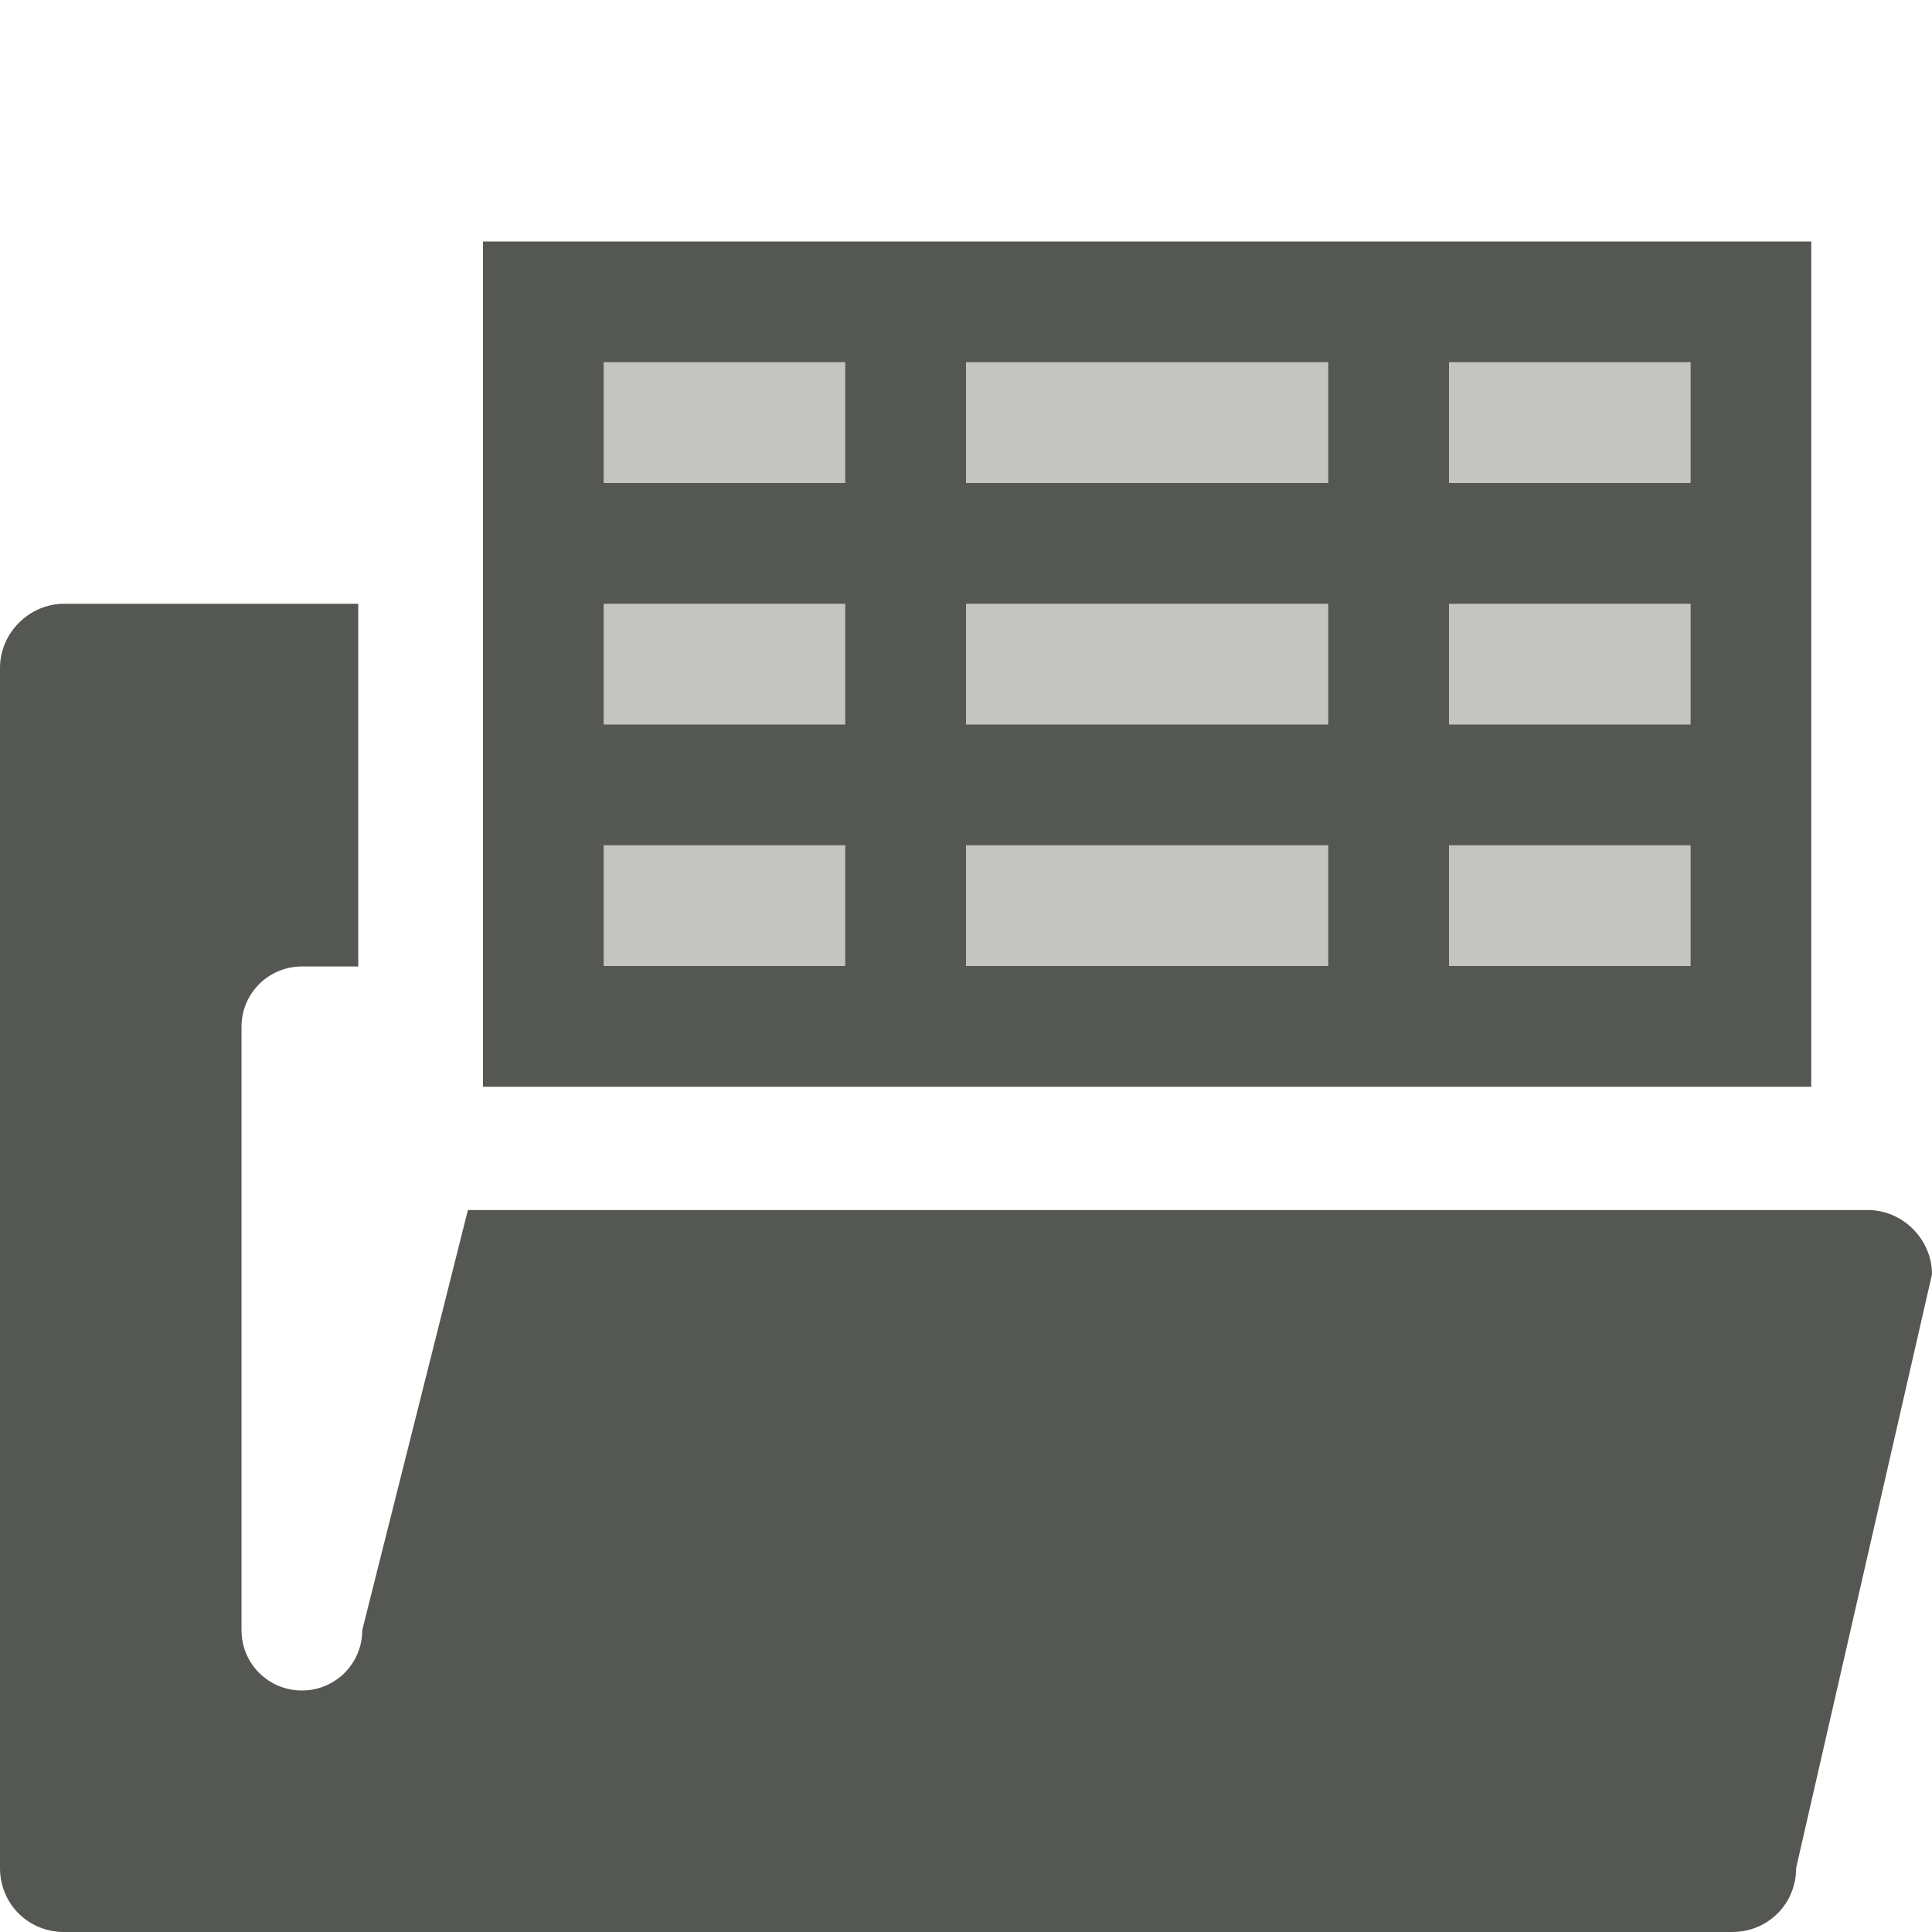
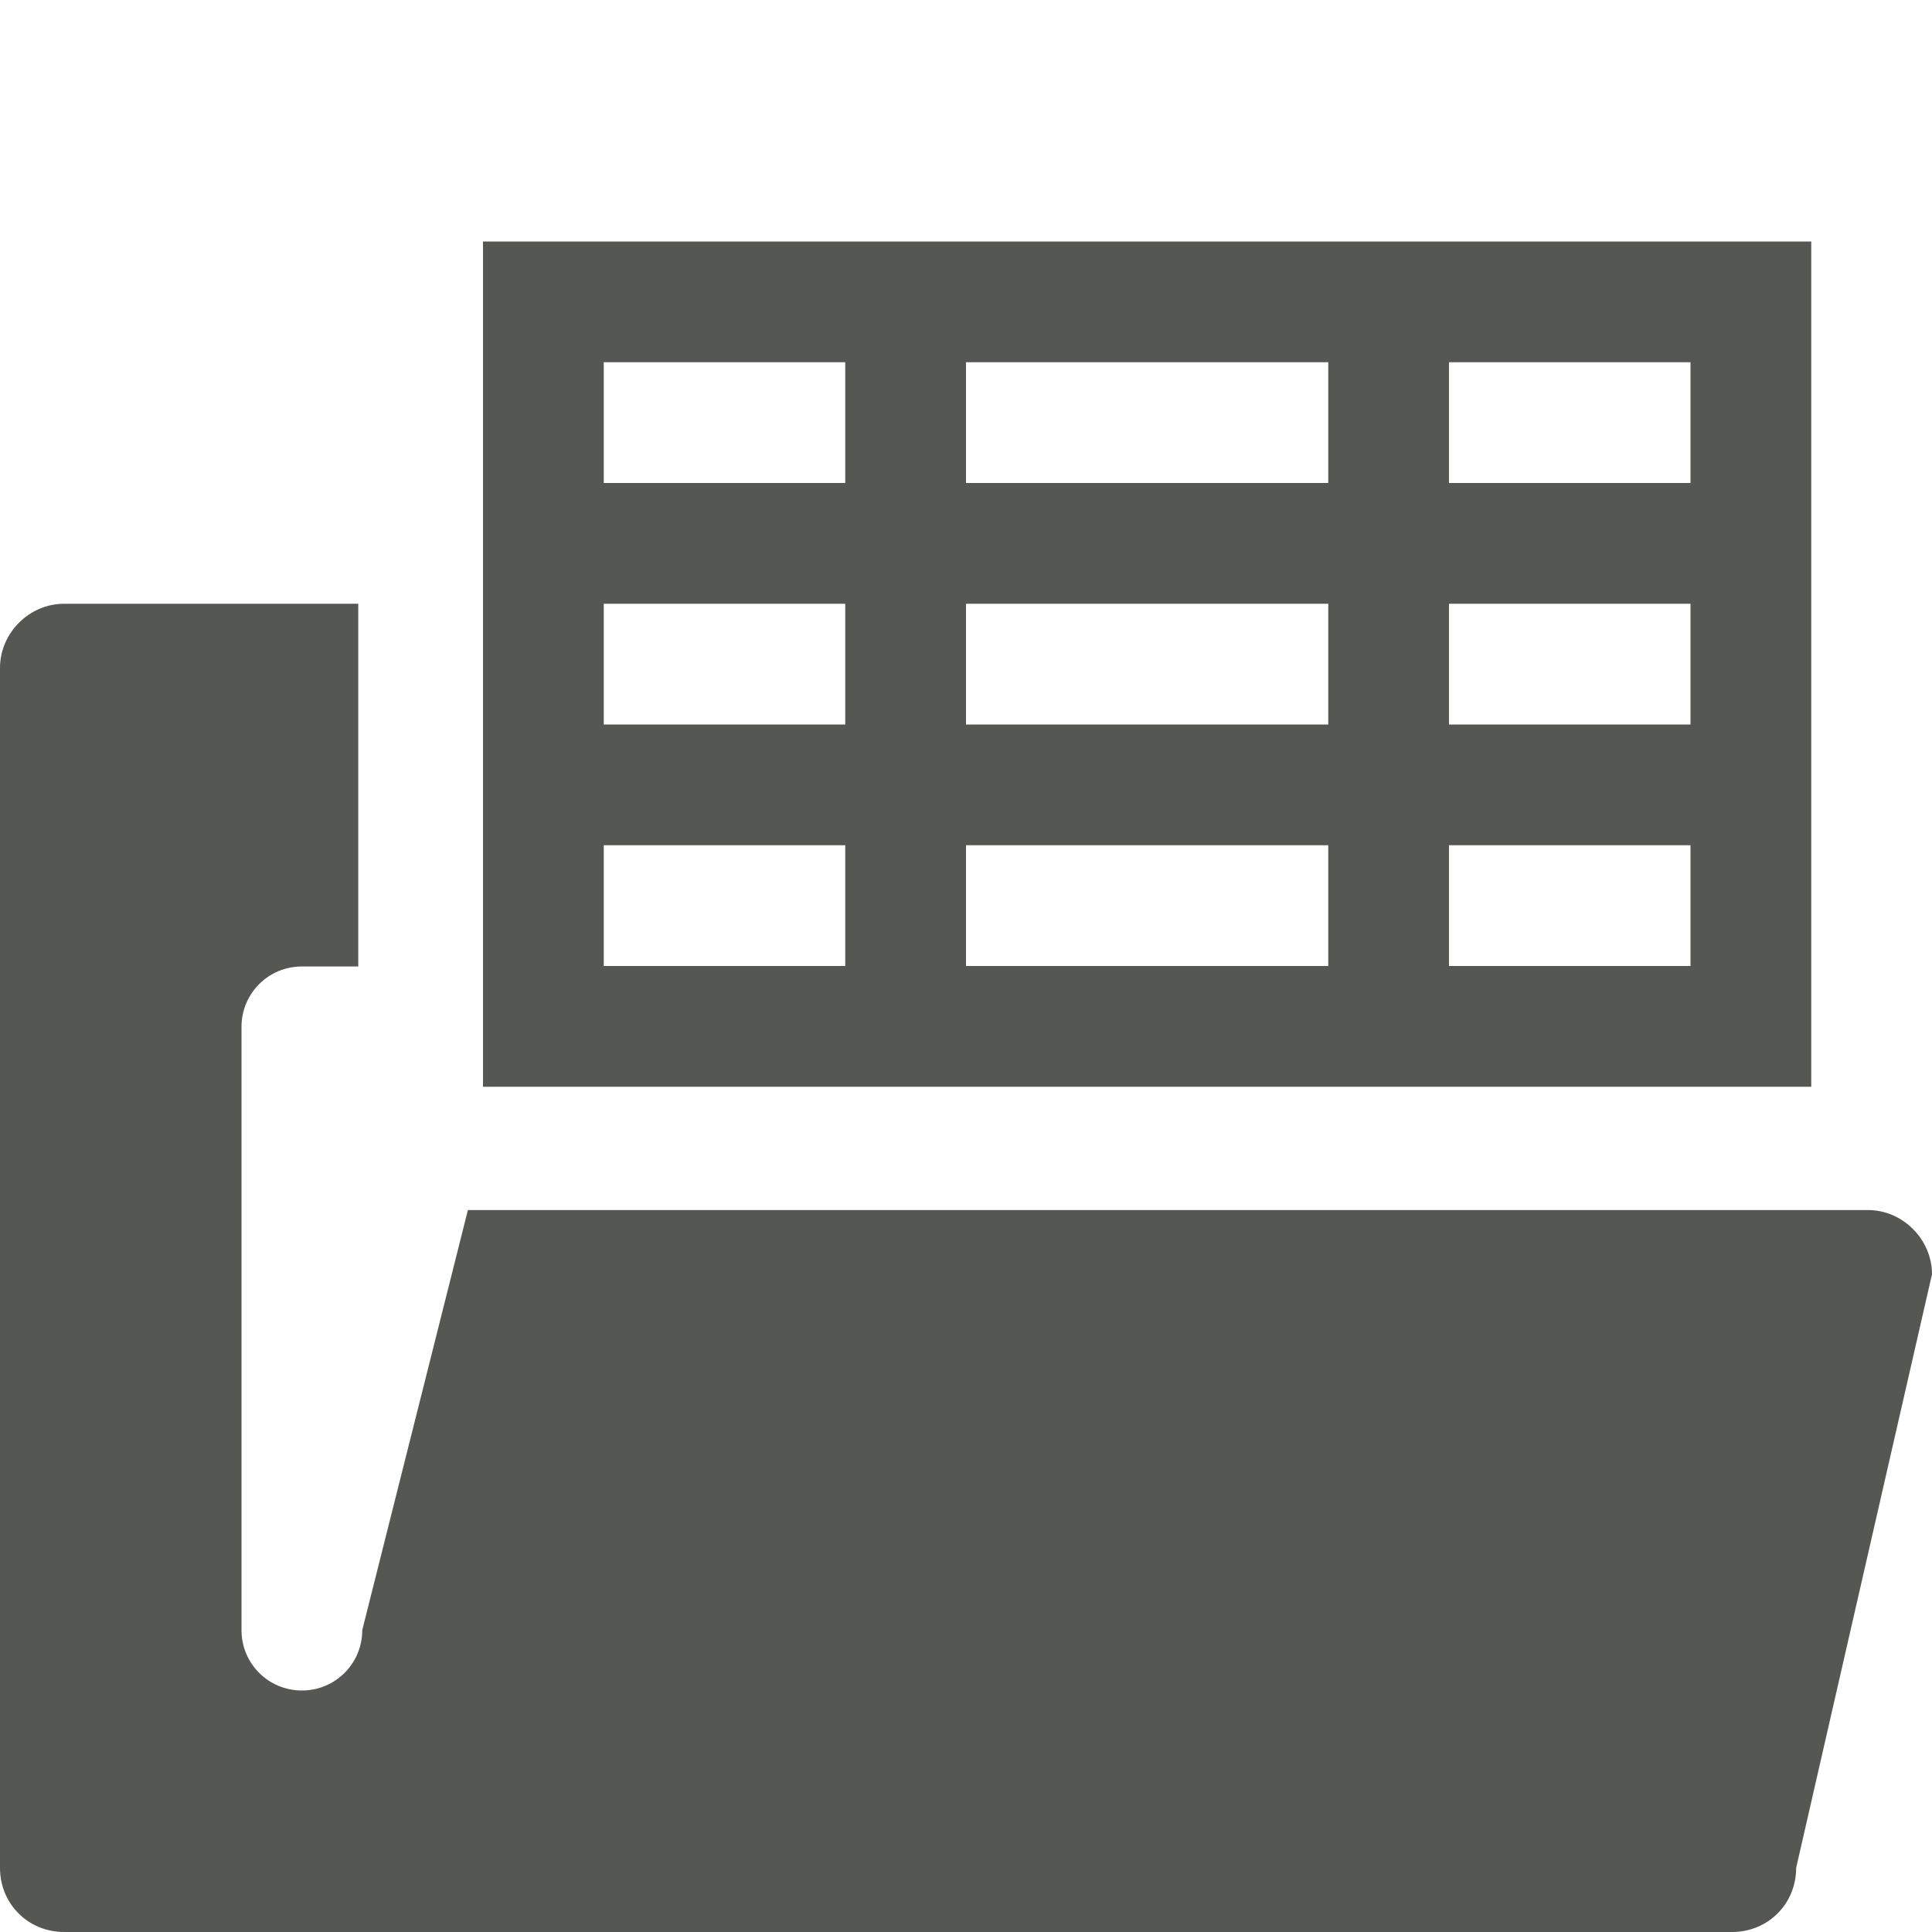
<svg xmlns="http://www.w3.org/2000/svg" viewBox="0 0 16 16">
-   <path style="opacity:0.35;fill:#555753" d="M 5 3 L 5 8 L 14 8 L 14 3 L 5 3 z " />
  <path style="fill:#555753" d="M 4 2 L 4 9 L 15 9 L 15 2 L 4 2 z M 5 3 L 7 3 L 7 4 L 5 4 L 5 3 z M 8 3 L 11 3 L 11 4 L 8 4 L 8 3 z M 12 3 L 14 3 L 14 4 L 12 4 L 12 3 z M 0.531 5 C 0.242 5 0 5.242 0 5.531 L 0 15.469 C 0 15.767 0.233 16 0.531 16 L 14.344 16 C 14.642 16 14.875 15.767 14.875 15.469 L 16 10.553 C 16 10.264 15.758 10.021 15.469 10.021 L 3.875 10.021 L 3 13.5 C 3 13.777 2.777 14 2.5 14 C 2.223 14 2 13.777 2 13.5 L 2 8.504 C 2 8.227 2.223 8.004 2.5 8.004 L 2.967 8.004 L 2.967 5 L 0.531 5 z M 5 5 L 7 5 L 7 6 L 5 6 L 5 5 z M 8 5 L 11 5 L 11 6 L 8 6 L 8 5 z M 12 5 L 14 5 L 14 6 L 12 6 L 12 5 z M 5 7 L 7 7 L 7 8 L 5 8 L 5 7 z M 8 7 L 11 7 L 11 8 L 8 8 L 8 7 z M 12 7 L 14 7 L 14 8 L 12 8 L 12 7 z " />
</svg>
